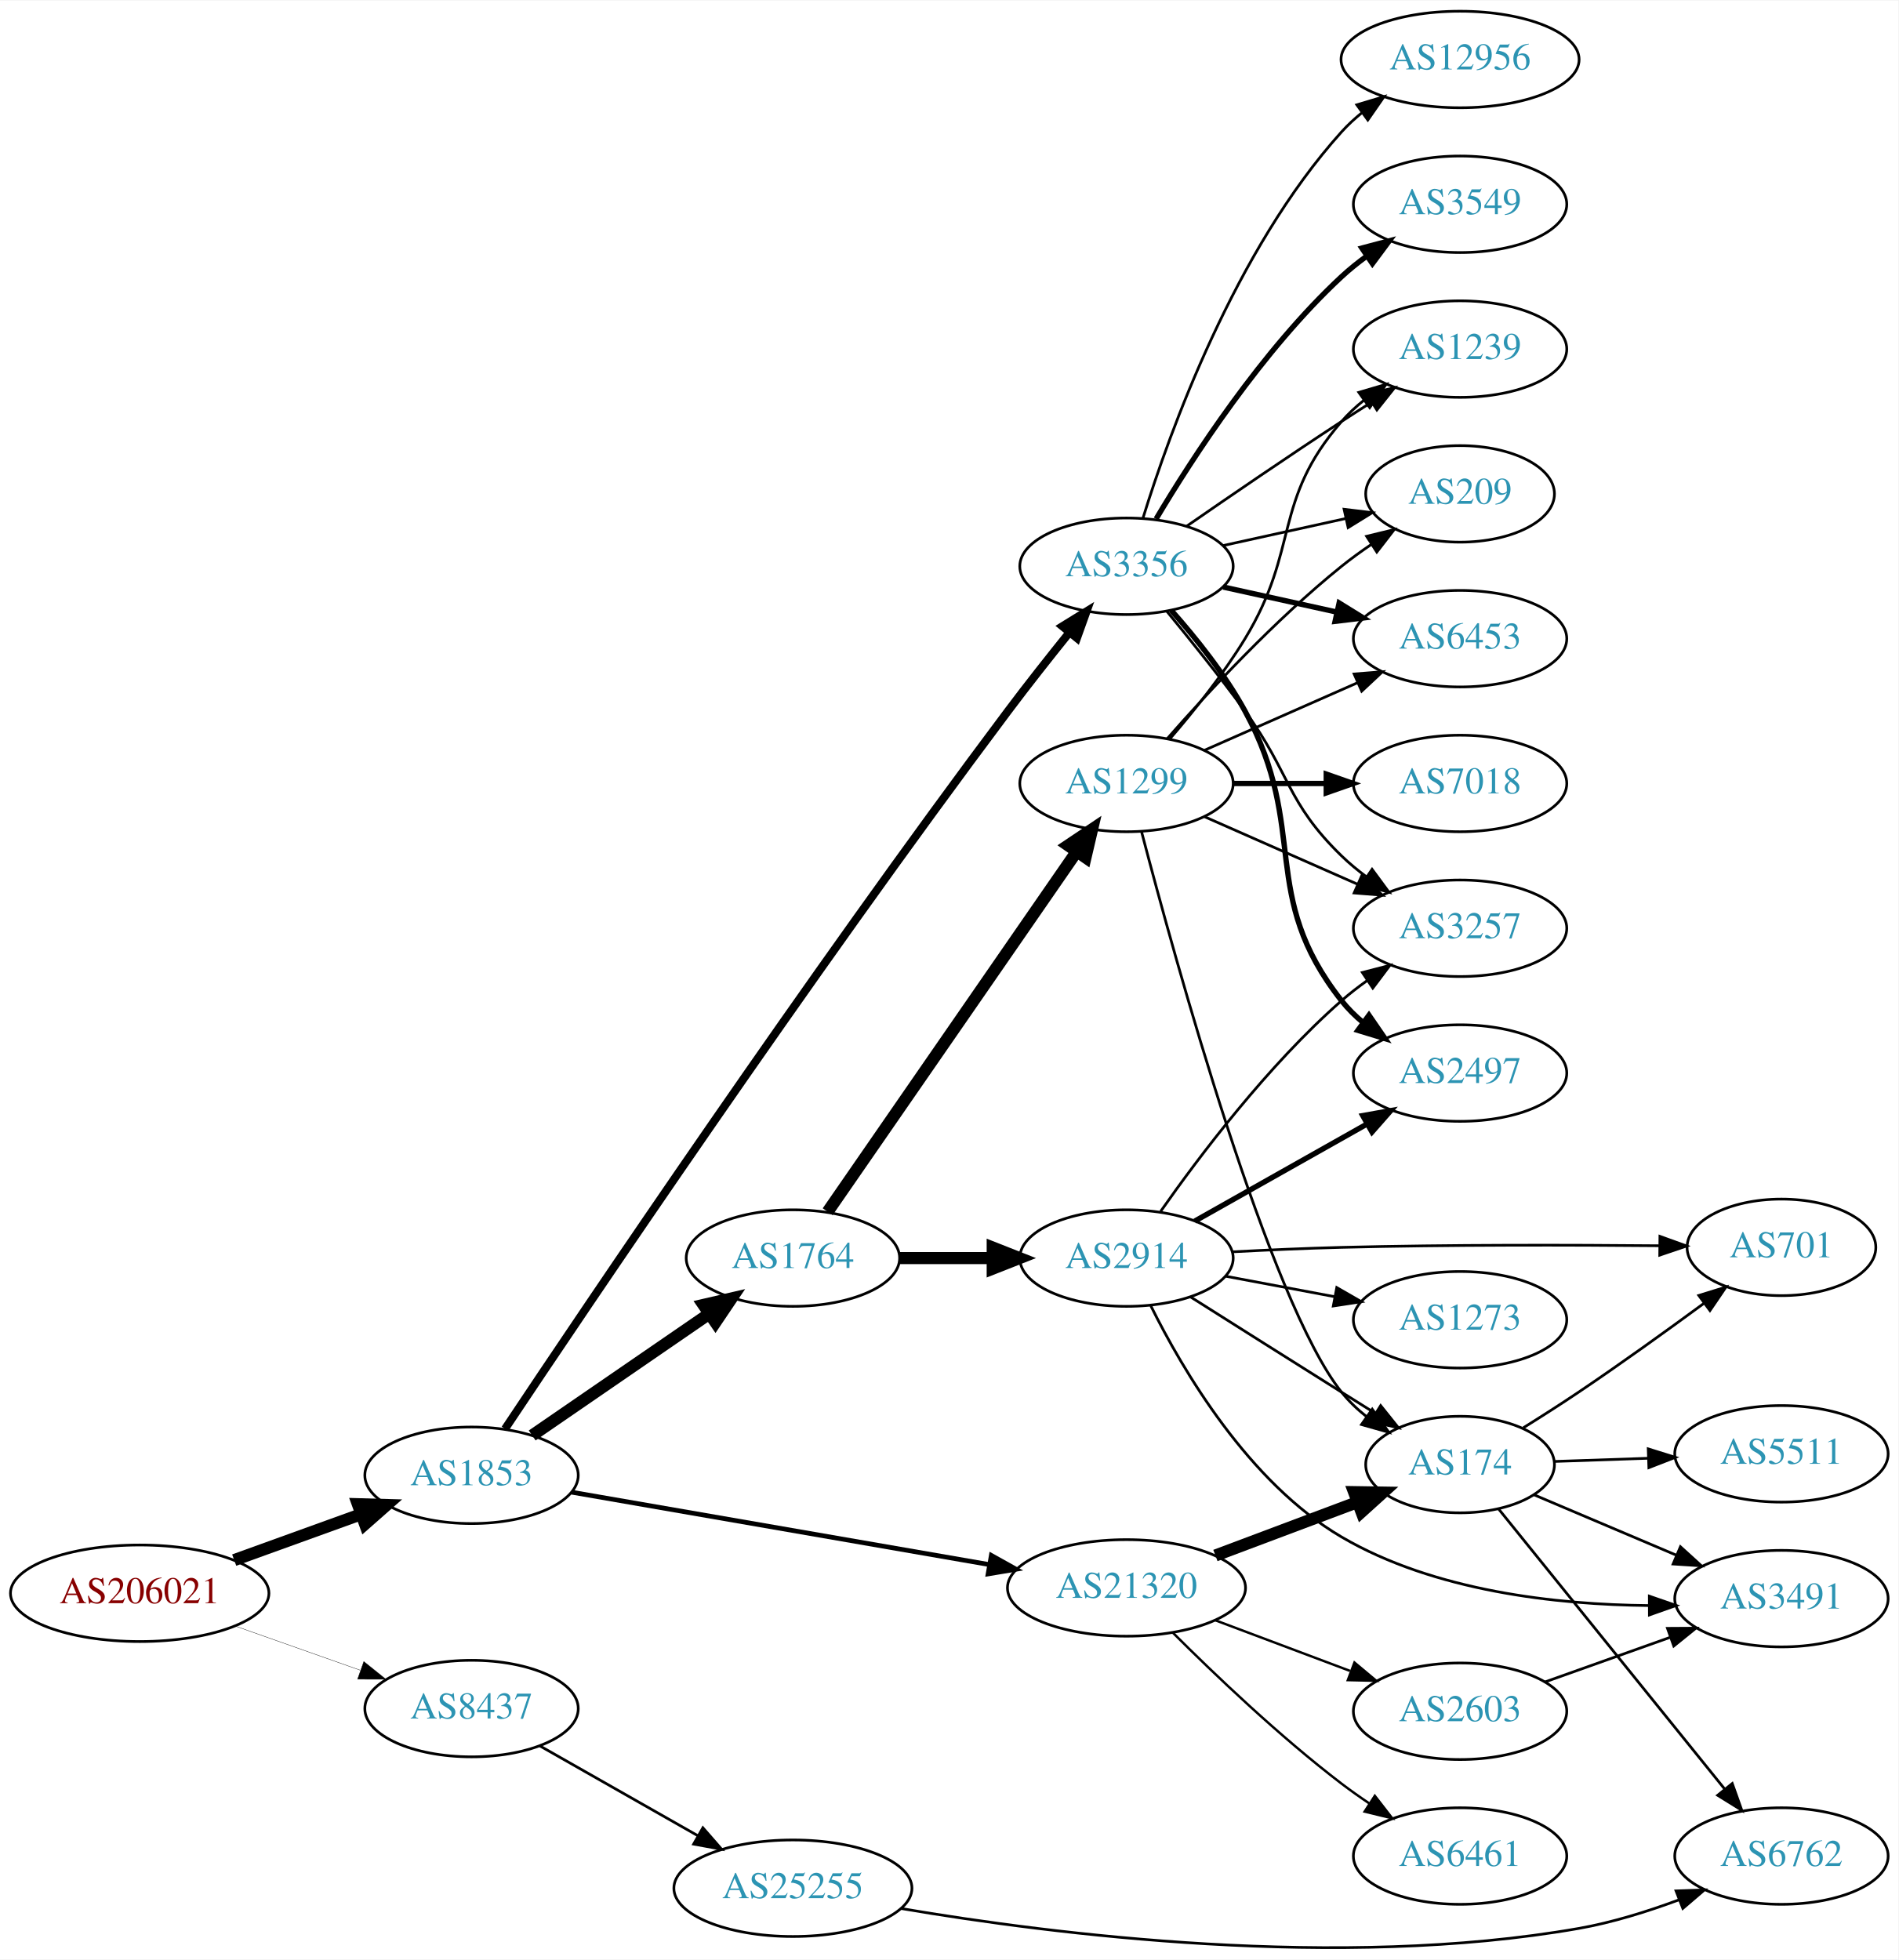
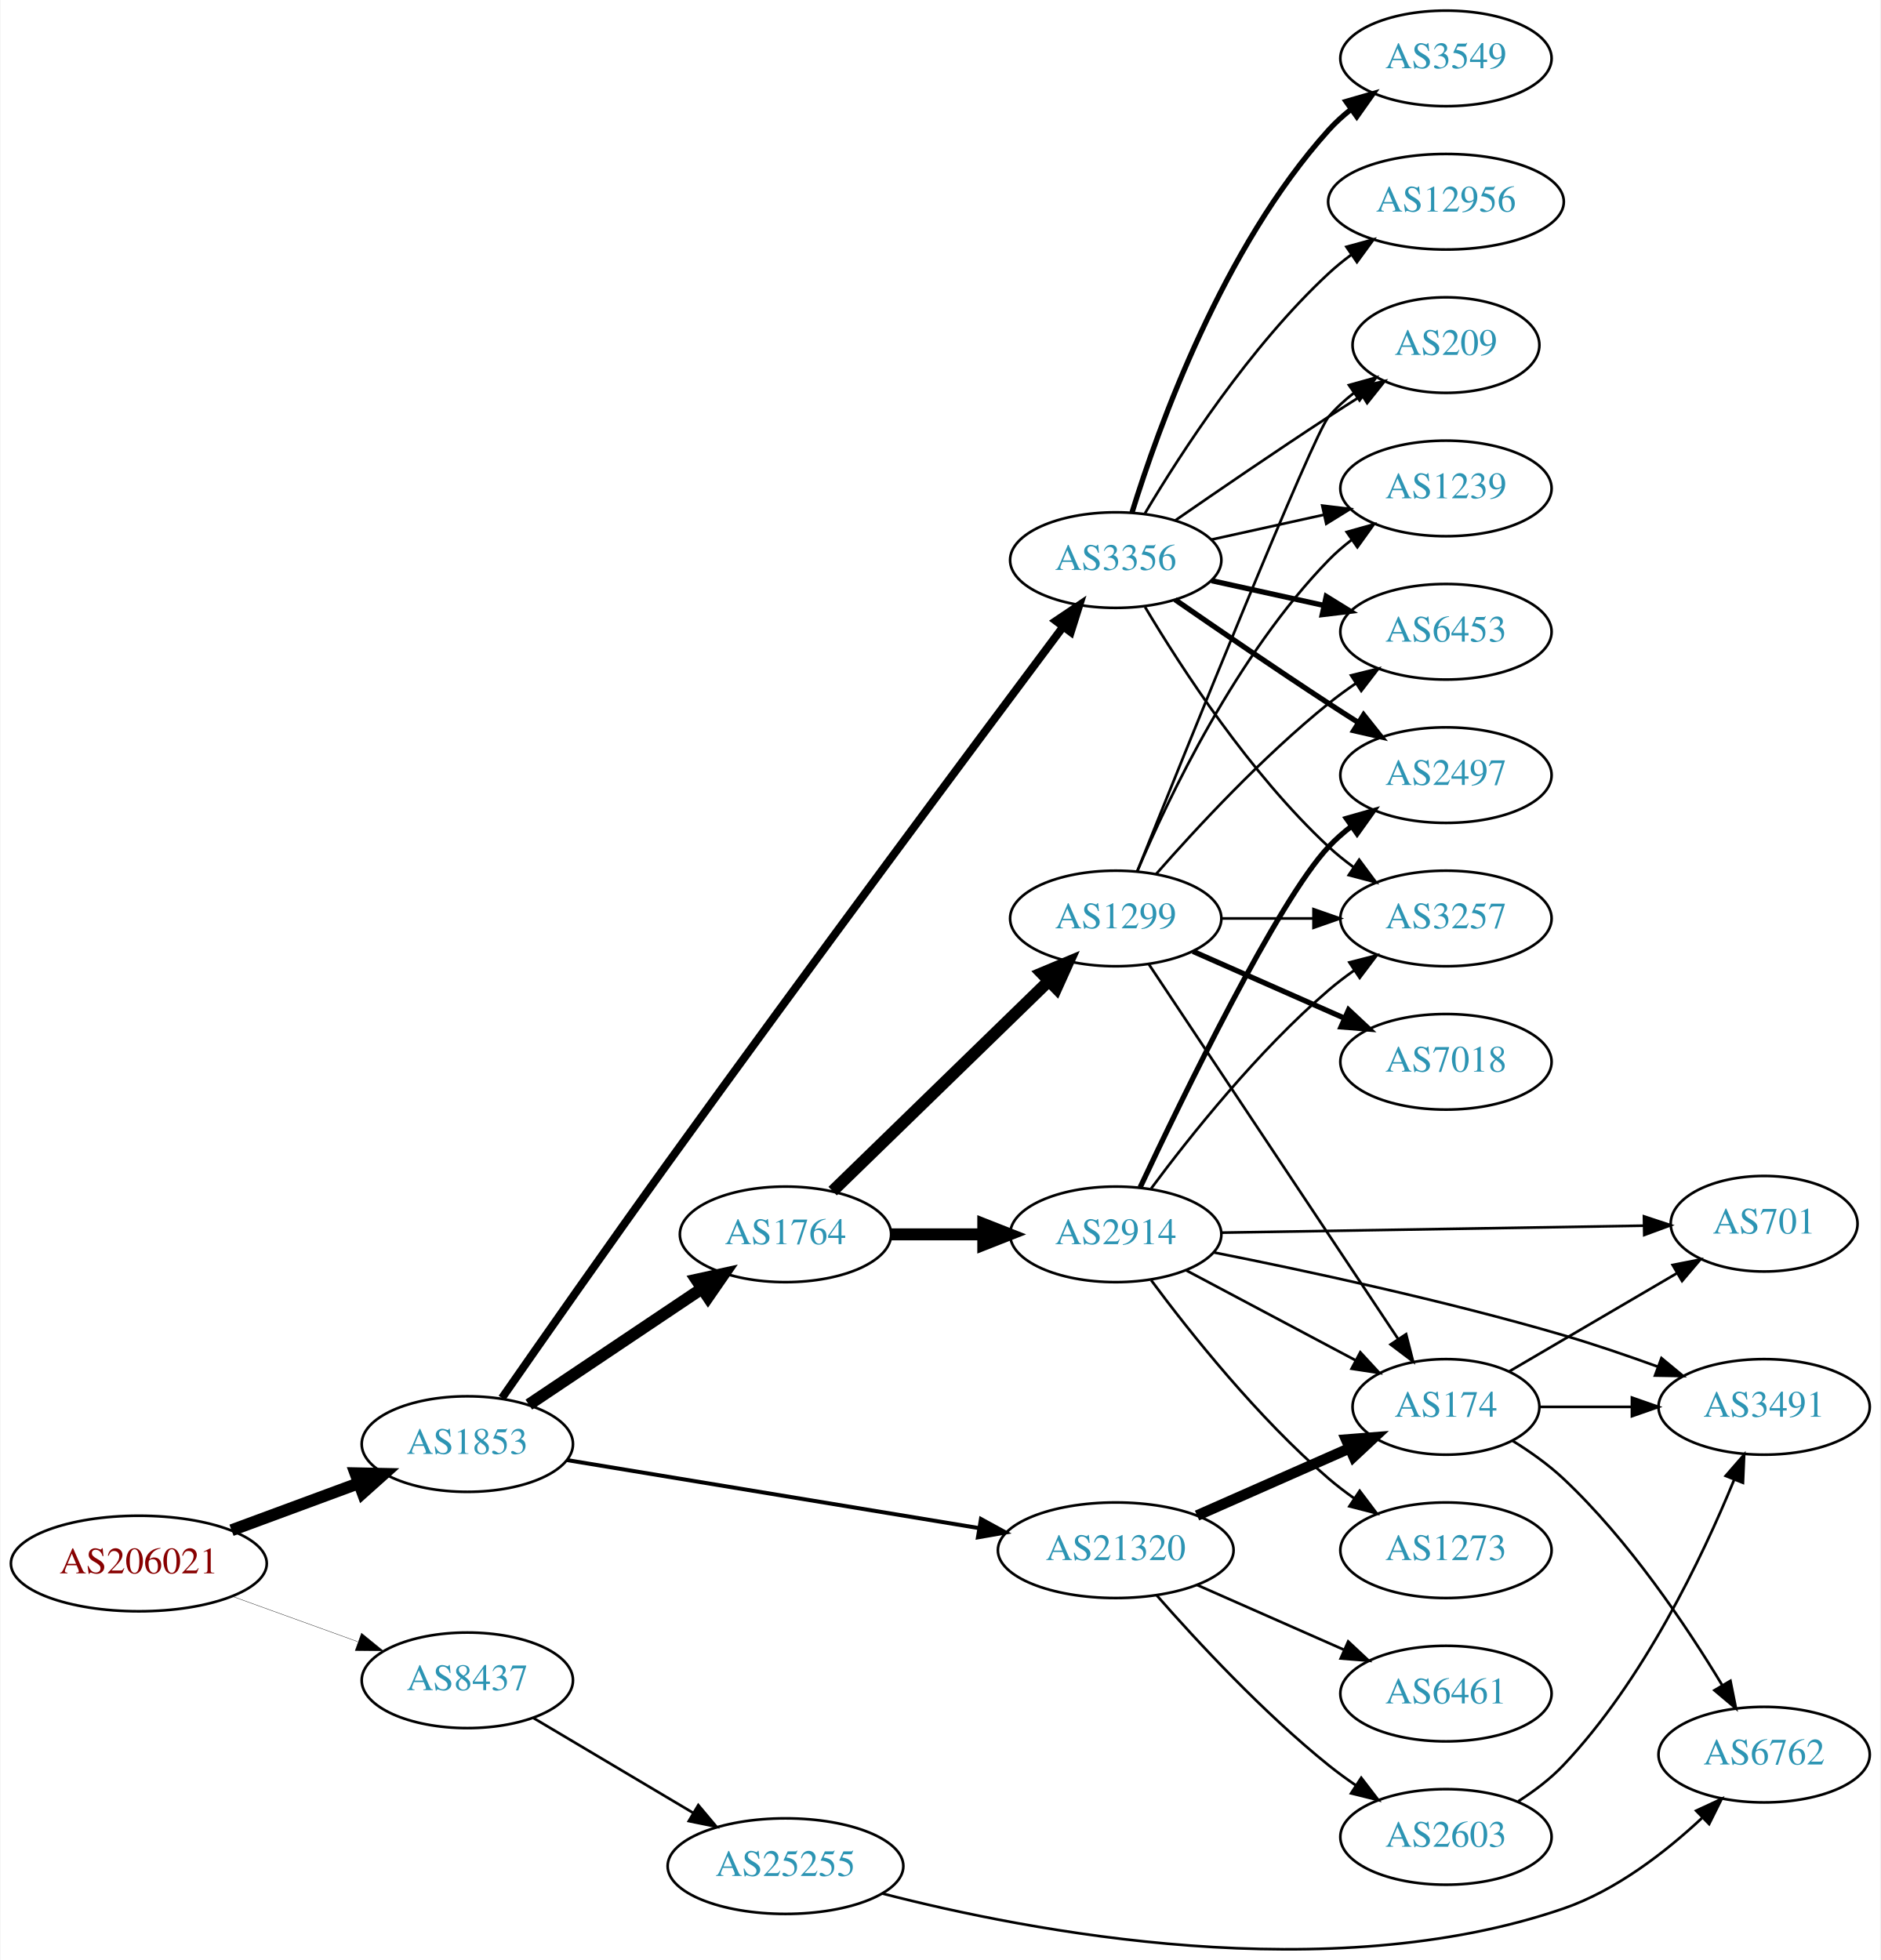
- <svg xmlns="http://www.w3.org/2000/svg" xmlns:xlink="http://www.w3.org/1999/xlink" width="708pt" height="731pt" viewBox="0.00 0.00 707.95 730.58">
-   <g id="graph0" class="graph" transform="scale(1 1) rotate(0) translate(4 726.578)">
-     <polygon fill="white" stroke="none" points="-4,4 -4,-726.578 703.954,-726.578 703.954,4 -4,4" />
+ <svg xmlns="http://www.w3.org/2000/svg" xmlns:xlink="http://www.w3.org/1999/xlink" width="708pt" height="738pt" viewBox="0.00 0.00 707.95 738.36">
+   <g id="graph0" class="graph" transform="scale(1 1) rotate(0) translate(4 734.361)">
+     <polygon fill="white" stroke="none" points="-4,4 -4,-734.361 703.954,-734.361 703.954,4 -4,4" />
    <g id="node1" class="node">
      <g id="a_node1">
        <a xlink:href="/asn/206021" xlink:title="AS206021 ~ Wirtschaftskammer Steiermark [AT]">
-           <ellipse fill="#ffffff" stroke="black" cx="48.096" cy="-132.578" rx="48.192" ry="18" />
-           <text text-anchor="middle" x="48.096" y="-128.878" font-family="Times,serif" font-size="14.00" fill="#880000">AS206021</text>
+           <ellipse fill="#ffffff" stroke="black" cx="48.096" cy="-145.361" rx="48.192" ry="18" />
+           <text text-anchor="middle" x="48.096" y="-141.661" font-family="Times,serif" font-size="14.00" fill="#880000">AS206021</text>
        </a>
      </g>
    </g>
    <g id="node2" class="node">
      <g id="a_node2">
        <a xlink:href="/asn/1853" xlink:title="AS1853 ~ ACOnet Backbone [AT]">
-           <ellipse fill="#ffffff" stroke="black" cx="171.838" cy="-176.578" rx="39.794" ry="18" />
-           <text text-anchor="middle" x="171.838" y="-172.878" font-family="Times,serif" font-size="14.00" fill="#2c94b3">AS1853</text>
+           <ellipse fill="#ffffff" stroke="black" cx="171.838" cy="-190.361" rx="39.794" ry="18" />
+           <text text-anchor="middle" x="171.838" y="-186.661" font-family="Times,serif" font-size="14.00" fill="#2c94b3">AS1853</text>
        </a>
      </g>
    </g>
    <g id="edge1" class="edge">
-       <path fill="none" stroke="black" stroke-width="4.5" d="M83.332,-144.952C97.985,-150.248 115.204,-156.471 130.474,-161.99" />
-       <polygon fill="black" stroke="black" stroke-width="4.5" points="129.437,-165.802 140.18,-165.498 132.114,-158.396 129.437,-165.802" />
+       <path fill="none" stroke="black" stroke-width="4.5" d="M83.008,-157.896C97.783,-163.357 115.213,-169.8 130.635,-175.501" />
+       <polygon fill="black" stroke="black" stroke-width="4.5" points="129.686,-179.348 140.431,-179.122 132.417,-171.961 129.686,-179.348" />
    </g>
    <g id="node3" class="node">
      <g id="a_node3">
        <a xlink:href="/asn/8437" xlink:title="AS8437 ~ Hutchison Drei Austria GmbH [AT]">
-           <ellipse fill="#ffffff" stroke="black" cx="171.838" cy="-89.578" rx="39.794" ry="18" />
-           <text text-anchor="middle" x="171.838" y="-85.878" font-family="Times,serif" font-size="14.00" fill="#2c94b3">AS8437</text>
+           <ellipse fill="#ffffff" stroke="black" cx="171.838" cy="-101.361" rx="39.794" ry="18" />
+           <text text-anchor="middle" x="171.838" y="-97.661" font-family="Times,serif" font-size="14.00" fill="#2c94b3">AS8437</text>
        </a>
      </g>
    </g>
    <g id="edge2" class="edge">
-       <path fill="none" stroke="black" stroke-width="0.122" d="M83.656,-120.371C98.188,-115.238 115.197,-109.231 130.315,-103.891" />
-       <polygon fill="black" stroke="black" stroke-width="0.122" points="131.667,-107.126 139.93,-100.495 129.336,-100.525 131.667,-107.126" />
+       <path fill="none" stroke="black" stroke-width="0.125" d="M83.332,-132.987C97.985,-127.691 115.204,-121.468 130.474,-115.949" />
+       <polygon fill="black" stroke="black" stroke-width="0.125" points="131.965,-119.132 140.18,-112.441 129.586,-112.549 131.965,-119.132" />
    </g>
    <g id="node4" class="node">
      <g id="a_node4">
        <a xlink:href="/asn/1764" xlink:title="AS1764 ~ NEXTLAYER-AS [AT]">
-           <ellipse fill="#ffffff" stroke="black" cx="291.681" cy="-257.578" rx="39.794" ry="18" />
-           <text text-anchor="middle" x="291.681" y="-253.878" font-family="Times,serif" font-size="14.00" fill="#2c94b3">AS1764</text>
+           <ellipse fill="#ffffff" stroke="black" cx="291.681" cy="-269.361" rx="39.794" ry="18" />
+           <text text-anchor="middle" x="291.681" y="-265.661" font-family="Times,serif" font-size="14.00" fill="#2c94b3">AS1764</text>
        </a>
      </g>
    </g>
    <g id="edge3" class="edge">
-       <path fill="none" stroke="black" stroke-width="4.5" d="M194.452,-191.435C212.941,-204.143 239.754,-222.574 260.384,-236.754" />
-       <polygon fill="black" stroke="black" stroke-width="4.5" points="258.333,-240.122 268.804,-242.541 262.794,-233.632 258.333,-240.122" />
+       <path fill="none" stroke="black" stroke-width="4.5" d="M195.003,-205.22C213.438,-217.579 239.865,-235.295 260.276,-248.978" />
+       <polygon fill="black" stroke="black" stroke-width="4.5" points="258.116,-252.271 268.615,-254.568 262.501,-245.729 258.116,-252.271" />
    </g>
    <g id="node5" class="node">
      <g id="a_node5">
        <a xlink:href="/asn/21320" xlink:title="AS21320 ~ GEANT Vereniging [EU]">
-           <ellipse fill="#ffffff" stroke="black" cx="416.073" cy="-134.578" rx="44.393" ry="18" />
-           <text text-anchor="middle" x="416.073" y="-130.878" font-family="Times,serif" font-size="14.00" fill="#2c94b3">AS21320</text>
+           <ellipse fill="#ffffff" stroke="black" cx="416.073" cy="-150.361" rx="44.393" ry="18" />
+           <text text-anchor="middle" x="416.073" y="-146.661" font-family="Times,serif" font-size="14.00" fill="#2c94b3">AS21320</text>
        </a>
      </g>
    </g>
    <g id="edge4" class="edge">
-       <path fill="none" stroke="black" stroke-width="1.75" d="M209.103,-170.29C250.541,-163.106 318.608,-151.304 365.065,-143.249" />
-       <polygon fill="black" stroke="black" stroke-width="1.75" points="365.668,-146.697 374.923,-141.54 364.472,-139.799 365.668,-146.697" />
+       <path fill="none" stroke="black" stroke-width="1.5" d="M209.365,-184.329C250.651,-177.512 318.13,-166.369 364.473,-158.716" />
+       <polygon fill="black" stroke="black" stroke-width="1.5" points="365.309,-162.126 374.605,-157.043 364.168,-155.22 365.309,-162.126" />
    </g>
    <g id="node6" class="node">
      <g id="a_node6">
        <a xlink:href="/asn/3356" xlink:title="AS3356 ~ Level 3 Parent, LLC [US]">
-           <ellipse fill="#ffffff" stroke="black" cx="416.073" cy="-515.578" rx="39.794" ry="18" />
-           <text text-anchor="middle" x="416.073" y="-511.878" font-family="Times,serif" font-size="14.00" fill="#2c94b3">AS3356</text>
+           <ellipse fill="#ffffff" stroke="black" cx="416.073" cy="-523.361" rx="39.794" ry="18" />
+           <text text-anchor="middle" x="416.073" y="-519.661" font-family="Times,serif" font-size="14.00" fill="#2c94b3">AS3356</text>
        </a>
      </g>
    </g>
    <g id="edge5" class="edge">
-       <path fill="none" stroke="black" stroke-width="3" d="M184.329,-193.892C214.256,-238.789 297.45,-362.372 371.877,-461.578 379.158,-471.284 387.422,-481.742 394.759,-490.846" />
-       <polygon fill="black" stroke="black" stroke-width="3" points="392.164,-493.203 401.18,-498.766 397.601,-488.794 392.164,-493.203" />
+       <path fill="none" stroke="black" stroke-width="3" d="M184.873,-207.704C199.53,-228.765 225.104,-265.325 247.484,-296.361 300.715,-370.179 364.949,-456.409 396.18,-498.158" />
+       <polygon fill="black" stroke="black" stroke-width="3" points="393.533,-500.463 402.328,-506.371 399.137,-496.268 393.533,-500.463" />
    </g>
    <g id="node23" class="node">
      <g id="a_node23">
        <a xlink:href="/asn/25255" xlink:title="AS25255 ~ ==&gt; TELE2 AUSTRIA &lt;== [AT]">
-           <ellipse fill="#ffffff" stroke="black" cx="291.681" cy="-22.578" rx="44.393" ry="18" />
-           <text text-anchor="middle" x="291.681" y="-18.878" font-family="Times,serif" font-size="14.00" fill="#2c94b3">AS25255</text>
+           <ellipse fill="#ffffff" stroke="black" cx="291.681" cy="-31.361" rx="44.393" ry="18" />
+           <text text-anchor="middle" x="291.681" y="-27.661" font-family="Times,serif" font-size="14.00" fill="#2c94b3">AS25255</text>
        </a>
      </g>
    </g>
    <g id="edge31" class="edge">
-       <path fill="none" stroke="black" d="M197.255,-75.696C214.288,-66.012 237.261,-52.95 256.163,-42.203" />
-       <polygon fill="black" stroke="black" points="258.109,-45.123 265.072,-37.138 254.649,-39.038 258.109,-45.123" />
+       <path fill="none" stroke="black" d="M196.685,-87.195C213.987,-76.918 237.632,-62.873 256.878,-51.44" />
+       <polygon fill="black" stroke="black" points="258.839,-54.346 265.649,-46.23 255.264,-48.328 258.839,-54.346" />
    </g>
    <g id="node7" class="node">
      <g id="a_node7">
-         <a xlink:href="/asn/1299" xlink:title="AS1299 ~ Telia Carrier [EU]">
-           <ellipse fill="#ffffff" stroke="black" cx="416.073" cy="-434.578" rx="39.794" ry="18" />
-           <text text-anchor="middle" x="416.073" y="-430.878" font-family="Times,serif" font-size="14.00" fill="#2c94b3">AS1299</text>
+         <a xlink:href="/asn/2914" xlink:title="AS2914 ~ NTT America, Inc. [US]">
+           <ellipse fill="#ffffff" stroke="black" cx="416.073" cy="-269.361" rx="39.794" ry="18" />
+           <text text-anchor="middle" x="416.073" y="-265.661" font-family="Times,serif" font-size="14.00" fill="#2c94b3">AS2914</text>
        </a>
      </g>
    </g>
    <g id="edge6" class="edge">
-       <path fill="none" stroke="black" stroke-width="4.5" d="M304.639,-274.872C326.265,-306.147 371.974,-372.25 397.279,-408.846" />
-       <polygon fill="black" stroke="black" stroke-width="4.5" points="394.32,-411.489 403.246,-417.475 400.797,-407.01 394.32,-411.489" />
+       <path fill="none" stroke="black" stroke-width="4.5" d="M331.406,-269.361C342.344,-269.361 354.395,-269.361 365.861,-269.361" />
+       <polygon fill="black" stroke="black" stroke-width="4.5" points="366.179,-273.299 376.179,-269.361 366.179,-265.424 366.179,-273.299" />
    </g>
    <g id="node8" class="node">
      <g id="a_node8">
-         <a xlink:href="/asn/2914" xlink:title="AS2914 ~ NTT America, Inc. [US]">
-           <ellipse fill="#ffffff" stroke="black" cx="416.073" cy="-257.578" rx="39.794" ry="18" />
-           <text text-anchor="middle" x="416.073" y="-253.878" font-family="Times,serif" font-size="14.00" fill="#2c94b3">AS2914</text>
+         <a xlink:href="/asn/1299" xlink:title="AS1299 ~ Telia Carrier [EU]">
+           <ellipse fill="#ffffff" stroke="black" cx="416.073" cy="-388.361" rx="39.794" ry="18" />
+           <text text-anchor="middle" x="416.073" y="-384.661" font-family="Times,serif" font-size="14.00" fill="#2c94b3">AS1299</text>
        </a>
      </g>
    </g>
    <g id="edge7" class="edge">
-       <path fill="none" stroke="black" stroke-width="4.5" d="M331.406,-257.578C342.344,-257.578 354.395,-257.578 365.861,-257.578" />
-       <polygon fill="black" stroke="black" stroke-width="4.5" points="366.179,-261.516 376.179,-257.578 366.179,-253.641 366.179,-261.516" />
+       <path fill="none" stroke="black" stroke-width="4.5" d="M309.442,-285.658C330.473,-306.106 366.695,-341.324 390.767,-364.729" />
+       <polygon fill="black" stroke="black" stroke-width="4.5" points="388.206,-367.731 398.121,-371.879 393.696,-362.085 388.206,-367.731" />
+     </g>
+     <g id="node9" class="node">
+       <g id="a_node9">
+         <a xlink:href="/asn/174" xlink:title="AS174 ~ Cogent Communications [US]">
+           <ellipse fill="#ffffff" stroke="black" cx="540.465" cy="-204.361" rx="35.194" ry="18" />
+           <text text-anchor="middle" x="540.465" y="-200.661" font-family="Times,serif" font-size="14.00" fill="#2c94b3">AS174</text>
+         </a>
+       </g>
+     </g>
+     <g id="edge16" class="edge">
+       <path fill="none" stroke="black" stroke-width="4" d="M446.7,-163.433C463.971,-171.053 485.862,-180.711 504.041,-188.732" />
+       <polygon fill="black" stroke="black" stroke-width="4" points="502.872,-192.041 513.434,-192.876 505.697,-185.637 502.872,-192.041" />
+     </g>
+     <g id="node15" class="node">
+       <g id="a_node15">
+         <a xlink:href="/asn/6461" xlink:title="AS6461 ~ Zayo Bandwidth [US]">
+           <ellipse fill="#ffffff" stroke="black" cx="540.465" cy="-96.361" rx="39.794" ry="18" />
+           <text text-anchor="middle" x="540.465" y="-92.661" font-family="Times,serif" font-size="14.00" fill="#2c94b3">AS6461</text>
+         </a>
+       </g>
+     </g>
+     <g id="edge14" class="edge">
+       <path fill="none" stroke="black" d="M446.7,-137.289C463.295,-129.968 484.154,-120.764 501.888,-112.94" />
+       <polygon fill="black" stroke="black" points="503.635,-115.995 511.371,-108.756 500.809,-109.591 503.635,-115.995" />
+     </g>
+     <g id="node16" class="node">
+       <g id="a_node16">
+         <a xlink:href="/asn/2603" xlink:title="AS2603 ~ NORDUnet [NO]">
+           <ellipse fill="#ffffff" stroke="black" cx="540.465" cy="-42.361" rx="39.794" ry="18" />
+           <text text-anchor="middle" x="540.465" y="-38.661" font-family="Times,serif" font-size="14.00" fill="#2c94b3">AS2603</text>
+         </a>
+       </g>
+     </g>
+     <g id="edge15" class="edge">
+       <path fill="none" stroke="black" d="M431.506,-133.378C446.637,-116.132 471.601,-89.213 496.269,-69.361 499.524,-66.741 503.049,-64.169 506.634,-61.715" />
+       <polygon fill="black" stroke="black" points="508.552,-64.642 515.006,-56.24 504.721,-58.784 508.552,-64.642" />
+     </g>
+     <g id="node11" class="node">
+       <g id="a_node11">
+         <a xlink:href="/asn/2497" xlink:title="AS2497 ~ Internet Initiative Japan Inc. [JP]">
+           <ellipse fill="#ffffff" stroke="black" cx="540.465" cy="-442.361" rx="39.794" ry="18" />
+           <text text-anchor="middle" x="540.465" y="-438.661" font-family="Times,serif" font-size="14.00" fill="#2c94b3">AS2497</text>
+         </a>
+       </g>
+     </g>
+     <g id="edge28" class="edge">
+       <path fill="none" stroke="black" stroke-width="2" d="M438.43,-508.46C454.281,-497.484 476.484,-482.282 496.269,-469.361 499.851,-467.022 503.621,-464.602 507.382,-462.217" />
+       <polygon fill="black" stroke="black" stroke-width="2" points="509.444,-465.054 516.042,-456.765 505.715,-459.13 509.444,-465.054" />
+     </g>
+     <g id="node13" class="node">
+       <g id="a_node13">
+         <a xlink:href="/asn/3257" xlink:title="AS3257 ~ GTT [DE]">
+           <ellipse fill="#ffffff" stroke="black" cx="540.465" cy="-388.361" rx="39.794" ry="18" />
+           <text text-anchor="middle" x="540.465" y="-384.661" font-family="Times,serif" font-size="14.00" fill="#2c94b3">AS3257</text>
+         </a>
+       </g>
+     </g>
+     <g id="edge27" class="edge">
+       <path fill="none" stroke="black" d="M427.118,-505.69C440.69,-482.89 466.622,-442.889 496.269,-415.361 499.175,-412.662 502.388,-410.081 505.712,-407.658" />
+       <polygon fill="black" stroke="black" points="507.772,-410.491 514.09,-401.986 503.847,-404.694 507.772,-410.491" />
+     </g>
+     <g id="node18" class="node">
+       <g id="a_node18">
+         <a xlink:href="/asn/1239" xlink:title="AS1239 ~ Sprint [US]">
+           <ellipse fill="#ffffff" stroke="black" cx="540.465" cy="-550.361" rx="39.794" ry="18" />
+           <text text-anchor="middle" x="540.465" y="-546.661" font-family="Times,serif" font-size="14.00" fill="#2c94b3">AS1239</text>
+         </a>
+       </g>
+     </g>
+     <g id="edge23" class="edge">
+       <path fill="none" stroke="black" d="M452.145,-531.098C465.333,-534.007 480.512,-537.356 494.478,-540.437" />
+       <polygon fill="black" stroke="black" points="493.868,-543.886 504.387,-542.623 495.376,-537.051 493.868,-543.886" />
+     </g>
+     <g id="node19" class="node">
+       <g id="a_node19">
+         <a xlink:href="/asn/6453" xlink:title="AS6453 ~ TATA COMMUNICATIONS (AMERICA) INC [US]">
+           <ellipse fill="#ffffff" stroke="black" cx="540.465" cy="-496.361" rx="39.794" ry="18" />
+           <text text-anchor="middle" x="540.465" y="-492.661" font-family="Times,serif" font-size="14.00" fill="#2c94b3">AS6453</text>
+         </a>
+       </g>
+     </g>
+     <g id="edge24" class="edge">
+       <path fill="none" stroke="black" stroke-width="2" d="M452.145,-515.624C465.333,-512.715 480.512,-509.366 494.478,-506.285" />
+       <polygon fill="black" stroke="black" stroke-width="2" points="495.376,-509.671 504.387,-504.099 493.868,-502.836 495.376,-509.671" />
+     </g>
+     <g id="node20" class="node">
+       <g id="a_node20">
+         <a xlink:href="/asn/209" xlink:title="AS209 ~ CenturyLink Communications, LLC [US]">
+           <ellipse fill="#ffffff" stroke="black" cx="540.465" cy="-604.361" rx="35.194" ry="18" />
+           <text text-anchor="middle" x="540.465" y="-600.661" font-family="Times,serif" font-size="14.00" fill="#2c94b3">AS209</text>
+         </a>
+       </g>
+     </g>
+     <g id="edge29" class="edge">
+       <path fill="none" stroke="black" d="M438.43,-538.262C454.281,-549.238 476.484,-564.44 496.269,-577.361 500.313,-580.003 504.599,-582.746 508.838,-585.428" />
+       <polygon fill="black" stroke="black" points="507.052,-588.44 517.383,-590.793 510.775,-582.511 507.052,-588.44" />
+     </g>
+     <g id="node21" class="node">
+       <g id="a_node21">
+         <a xlink:href="/asn/3549" xlink:title="AS3549 ~ Level 3 Parent, LLC [US]">
+           <ellipse fill="#ffffff" stroke="black" cx="540.465" cy="-712.361" rx="39.794" ry="18" />
+           <text text-anchor="middle" x="540.465" y="-708.661" font-family="Times,serif" font-size="14.00" fill="#2c94b3">AS3549</text>
+         </a>
+       </g>
+     </g>
+     <g id="edge25" class="edge">
+       <path fill="none" stroke="black" stroke-width="2" d="M422.211,-541.301C432.113,-573.34 456.451,-641.173 496.269,-685.361 498.785,-688.153 501.656,-690.762 504.695,-693.173" />
+       <polygon fill="black" stroke="black" stroke-width="2" points="502.824,-696.137 513.003,-699.076 506.879,-690.431 502.824,-696.137" />
+     </g>
+     <g id="node22" class="node">
+       <g id="a_node22">
+         <a xlink:href="/asn/12956" xlink:title="AS12956 ~ TELXIUS [ES]">
+           <ellipse fill="#ffffff" stroke="black" cx="540.465" cy="-658.361" rx="44.393" ry="18" />
+           <text text-anchor="middle" x="540.465" y="-654.661" font-family="Times,serif" font-size="14.00" fill="#2c94b3">AS12956</text>
+         </a>
+       </g>
+     </g>
+     <g id="edge26" class="edge">
+       <path fill="none" stroke="black" d="M427.118,-541.032C440.69,-563.833 466.622,-603.833 496.269,-631.361 498.875,-633.781 501.729,-636.107 504.688,-638.309" />
+       <polygon fill="black" stroke="black" points="502.966,-641.373 513.187,-644.161 506.935,-635.607 502.966,-641.373" />
+     </g>
+     <g id="edge8" class="edge">
+       <path fill="none" stroke="black" d="M442.432,-255.893C461.012,-246.025 486.397,-232.544 506.543,-221.845" />
+       <polygon fill="black" stroke="black" points="508.197,-224.93 515.387,-217.148 504.913,-218.748 508.197,-224.93" />
    </g>
    <g id="node10" class="node">
      <g id="a_node10">
-         <a xlink:href="/asn/174" xlink:title="AS174 ~ Cogent Communications [US]">
-           <ellipse fill="#ffffff" stroke="black" cx="540.465" cy="-180.578" rx="35.194" ry="18" />
-           <text text-anchor="middle" x="540.465" y="-176.878" font-family="Times,serif" font-size="14.00" fill="#2c94b3">AS174</text>
-         </a>
-       </g>
-     </g>
-     <g id="edge16" class="edge">
-       <path fill="none" stroke="black" stroke-width="4.5" d="M449.23,-146.664C465.452,-152.761 485.219,-160.19 502.112,-166.539" />
-       <polygon fill="black" stroke="black" stroke-width="4.5" points="500.932,-170.302 511.678,-170.135 503.702,-162.931 500.932,-170.302" />
-     </g>
-     <g id="node15" class="node">
-       <g id="a_node15">
-         <a xlink:href="/asn/2603" xlink:title="AS2603 ~ NORDUnet [NO]">
-           <ellipse fill="#ffffff" stroke="black" cx="540.465" cy="-88.578" rx="39.794" ry="18" />
-           <text text-anchor="middle" x="540.465" y="-84.878" font-family="Times,serif" font-size="14.00" fill="#2c94b3">AS2603</text>
-         </a>
-       </g>
-     </g>
-     <g id="edge14" class="edge">
-       <path fill="none" stroke="black" stroke-width="0.9" d="M449.23,-122.492C464.597,-116.717 483.144,-109.746 499.416,-103.63" />
-       <polygon fill="black" stroke="black" stroke-width="0.9" points="501.076,-106.745 509.206,-99.951 498.614,-100.193 501.076,-106.745" />
-     </g>
-     <g id="node16" class="node">
-       <g id="a_node16">
-         <a xlink:href="/asn/6461" xlink:title="AS6461 ~ Zayo Bandwidth [US]">
-           <ellipse fill="#ffffff" stroke="black" cx="540.465" cy="-34.578" rx="39.794" ry="18" />
-           <text text-anchor="middle" x="540.465" y="-30.878" font-family="Times,serif" font-size="14.00" fill="#2c94b3">AS6461</text>
-         </a>
-       </g>
-     </g>
-     <g id="edge15" class="edge">
-       <path fill="none" stroke="black" stroke-width="0.9" d="M433.268,-117.963C448.741,-102.508 473.076,-79.271 496.269,-61.578 499.591,-59.044 503.159,-56.525 506.767,-54.103" />
-       <polygon fill="black" stroke="black" stroke-width="0.9" points="508.676,-57.036 515.168,-48.663 504.871,-51.161 508.676,-57.036" />
-     </g>
-     <g id="node9" class="node">
-       <g id="a_node9">
-         <a xlink:href="/asn/3257" xlink:title="AS3257 ~ GTT [DE]">
-           <ellipse fill="#ffffff" stroke="black" cx="540.465" cy="-380.578" rx="39.794" ry="18" />
-           <text text-anchor="middle" x="540.465" y="-376.878" font-family="Times,serif" font-size="14.00" fill="#2c94b3">AS3257</text>
-         </a>
-       </g>
-     </g>
-     <g id="edge22" class="edge">
-       <path fill="none" stroke="black" d="M431.075,-498.847C439.723,-488.328 450.915,-474.371 460.269,-461.578 477.294,-438.294 475.575,-427.673 496.269,-407.578 499.114,-404.815 502.288,-402.192 505.588,-399.744" />
-       <polygon fill="black" stroke="black" points="507.653,-402.572 513.936,-394.041 503.704,-396.792 507.653,-402.572" />
-     </g>
-     <g id="node11" class="node">
-       <g id="a_node11">
-         <a xlink:href="/asn/1239" xlink:title="AS1239 ~ Sprint [US]">
-           <ellipse fill="#ffffff" stroke="black" cx="540.465" cy="-596.578" rx="39.794" ry="18" />
-           <text text-anchor="middle" x="540.465" y="-592.878" font-family="Times,serif" font-size="14.00" fill="#2c94b3">AS1239</text>
-         </a>
-       </g>
-     </g>
-     <g id="edge20" class="edge">
-       <path fill="none" stroke="black" d="M438.43,-530.479C454.281,-541.455 476.484,-556.657 496.269,-569.578 499.851,-571.918 503.621,-574.337 507.382,-576.722" />
-       <polygon fill="black" stroke="black" points="505.715,-579.809 516.042,-582.174 509.444,-573.885 505.715,-579.809" />
-     </g>
-     <g id="node13" class="node">
-       <g id="a_node13">
-         <a xlink:href="/asn/209" xlink:title="AS209 ~ CenturyLink Communications, LLC [US]">
-           <ellipse fill="#ffffff" stroke="black" cx="540.465" cy="-542.578" rx="35.194" ry="18" />
-           <text text-anchor="middle" x="540.465" y="-538.878" font-family="Times,serif" font-size="14.00" fill="#2c94b3">AS209</text>
-         </a>
-       </g>
-     </g>
-     <g id="edge24" class="edge">
-       <path fill="none" stroke="black" d="M452.145,-523.315C466.379,-526.455 482.934,-530.107 497.778,-533.382" />
-       <polygon fill="black" stroke="black" points="497.213,-536.841 507.732,-535.578 498.721,-530.006 497.213,-536.841" />
+         <a xlink:href="/asn/3491" xlink:title="AS3491 ~ PCCW Global, Inc. [US]">
+           <ellipse fill="#ffffff" stroke="black" cx="660.307" cy="-204.361" rx="39.794" ry="18" />
+           <text text-anchor="middle" x="660.307" y="-200.661" font-family="Times,serif" font-size="14.00" fill="#2c94b3">AS3491</text>
+         </a>
+       </g>
+     </g>
+     <g id="edge9" class="edge">
+       <path fill="none" stroke="black" d="M453.037,-262.551C487.2,-255.767 539.855,-244.489 584.661,-231.361 596.322,-227.944 608.805,-223.678 620.161,-219.553" />
+       <polygon fill="black" stroke="black" points="621.636,-222.74 629.802,-215.99 619.208,-216.174 621.636,-222.74" />
+     </g>
+     <g id="edge10" class="edge">
+       <path fill="none" stroke="black" stroke-width="2" d="M425.263,-287.053C441.324,-321.267 477.059,-394.93 496.269,-415.361 498.843,-418.099 501.754,-420.673 504.817,-423.06" />
+       <polygon fill="black" stroke="black" stroke-width="2" points="502.967,-426.038 513.159,-428.932 506.997,-420.314 502.967,-426.038" />
+     </g>
+     <g id="node12" class="node">
+       <g id="a_node12">
+         <a xlink:href="/asn/701" xlink:title="AS701 ~ UUNET [US]">
+           <ellipse fill="#ffffff" stroke="black" cx="660.307" cy="-273.361" rx="35.194" ry="18" />
+           <text text-anchor="middle" x="660.307" y="-269.661" font-family="Times,serif" font-size="14.00" fill="#2c94b3">AS701</text>
+         </a>
+       </g>
+     </g>
+     <g id="edge11" class="edge">
+       <path fill="none" stroke="black" d="M455.723,-269.999C499.095,-270.715 569.337,-271.875 614.922,-272.628" />
+       <polygon fill="black" stroke="black" points="615.045,-276.13 625.102,-272.796 615.161,-269.131 615.045,-276.13" />
+     </g>
+     <g id="edge12" class="edge">
+       <path fill="none" stroke="black" d="M429.45,-286.676C443.998,-306.271 469.563,-338.437 496.269,-361.361 499.278,-363.944 502.558,-366.451 505.923,-368.828" />
+       <polygon fill="black" stroke="black" points="504.089,-371.812 514.352,-374.443 507.969,-365.986 504.089,-371.812" />
    </g>
    <g id="node14" class="node">
      <g id="a_node14">
-         <a xlink:href="/asn/6453" xlink:title="AS6453 ~ TATA COMMUNICATIONS (AMERICA) INC [US]">
-           <ellipse fill="#ffffff" stroke="black" cx="540.465" cy="-488.578" rx="39.794" ry="18" />
-           <text text-anchor="middle" x="540.465" y="-484.878" font-family="Times,serif" font-size="14.00" fill="#2c94b3">AS6453</text>
-         </a>
-       </g>
-     </g>
-     <g id="edge18" class="edge">
-       <path fill="none" stroke="black" stroke-width="2" d="M452.145,-507.841C465.333,-504.932 480.512,-501.583 494.478,-498.502" />
-       <polygon fill="black" stroke="black" stroke-width="2" points="495.376,-501.889 504.387,-496.316 493.868,-495.053 495.376,-501.889" />
-     </g>
-     <g id="node18" class="node">
-       <g id="a_node18">
-         <a xlink:href="/asn/3549" xlink:title="AS3549 ~ Level 3 Parent, LLC [US]">
-           <ellipse fill="#ffffff" stroke="black" cx="540.465" cy="-650.578" rx="39.794" ry="18" />
-           <text text-anchor="middle" x="540.465" y="-646.878" font-family="Times,serif" font-size="14.00" fill="#2c94b3">AS3549</text>
-         </a>
-       </g>
+         <a xlink:href="/asn/1273" xlink:title="AS1273 ~ Vodafone Group PLC [EU]">
+           <ellipse fill="#ffffff" stroke="black" cx="540.465" cy="-150.361" rx="39.794" ry="18" />
+           <text text-anchor="middle" x="540.465" y="-146.661" font-family="Times,serif" font-size="14.00" fill="#2c94b3">AS1273</text>
+         </a>
+       </g>
+     </g>
+     <g id="edge13" class="edge">
+       <path fill="none" stroke="black" d="M429.45,-252.046C443.998,-232.451 469.563,-200.285 496.269,-177.361 499.278,-174.778 502.558,-172.271 505.923,-169.894" />
+       <polygon fill="black" stroke="black" points="507.969,-172.736 514.352,-164.279 504.089,-166.91 507.969,-172.736" />
    </g>
    <g id="edge19" class="edge">
-       <path fill="none" stroke="black" stroke-width="2" d="M427.118,-533.249C440.69,-556.05 466.622,-596.05 496.269,-623.578 499.175,-626.277 502.388,-628.858 505.712,-631.281" />
-       <polygon fill="black" stroke="black" stroke-width="2" points="503.847,-634.245 514.09,-636.953 507.772,-628.449 503.847,-634.245" />
-     </g>
-     <g id="node19" class="node">
-       <g id="a_node19">
-         <a xlink:href="/asn/2497" xlink:title="AS2497 ~ Internet Initiative Japan Inc. [JP]">
-           <ellipse fill="#ffffff" stroke="black" cx="540.465" cy="-326.578" rx="39.794" ry="18" />
-           <text text-anchor="middle" x="540.465" y="-322.878" font-family="Times,serif" font-size="14.00" fill="#2c94b3">AS2497</text>
-         </a>
-       </g>
-     </g>
-     <g id="edge21" class="edge">
-       <path fill="none" stroke="black" stroke-width="2" d="M432.744,-499.174C441.788,-488.999 452.811,-475.288 460.269,-461.578 484.447,-417.133 464.97,-393.332 496.269,-353.578 498.594,-350.625 501.337,-347.908 504.296,-345.431" />
-       <polygon fill="black" stroke="black" stroke-width="2" points="506.489,-348.163 512.493,-339.434 502.356,-342.514 506.489,-348.163" />
-     </g>
-     <g id="node20" class="node">
-       <g id="a_node20">
-         <a xlink:href="/asn/12956" xlink:title="AS12956 ~ TELXIUS [ES]">
-           <ellipse fill="#ffffff" stroke="black" cx="540.465" cy="-704.578" rx="44.393" ry="18" />
-           <text text-anchor="middle" x="540.465" y="-700.878" font-family="Times,serif" font-size="14.00" fill="#2c94b3">AS12956</text>
-         </a>
-       </g>
-     </g>
-     <g id="edge23" class="edge">
-       <path fill="none" stroke="black" d="M422.211,-533.518C432.113,-565.557 456.451,-633.391 496.269,-677.578 498.589,-680.153 501.211,-682.572 503.988,-684.823" />
-       <polygon fill="black" stroke="black" points="501.953,-687.671 512.103,-690.71 506.064,-682.005 501.953,-687.671" />
-     </g>
-     <g id="edge8" class="edge">
-       <path fill="none" stroke="black" d="M445.152,-422.189C462.1,-414.712 483.897,-405.095 502.267,-396.99" />
-       <polygon fill="black" stroke="black" points="503.78,-400.148 511.516,-392.909 500.954,-393.744 503.78,-400.148" />
-     </g>
-     <g id="edge9" class="edge">
-       <path fill="none" stroke="black" d="M421.703,-416.523C434.168,-368.918 469.31,-241.334 496.269,-207.578 498.939,-204.235 502.142,-201.192 505.582,-198.454" />
-       <polygon fill="black" stroke="black" points="507.719,-201.229 513.897,-192.622 503.7,-195.498 507.719,-201.229" />
-     </g>
-     <g id="edge10" class="edge">
-       <path fill="none" stroke="black" d="M432.27,-451.255C441.146,-461.527 452.158,-475.244 460.269,-488.578 480.741,-522.236 470.435,-539.836 496.269,-569.578 498.733,-572.416 501.57,-575.055 504.588,-577.485" />
-       <polygon fill="black" stroke="black" points="502.698,-580.436 512.866,-583.414 506.775,-574.746 502.698,-580.436" />
-     </g>
-     <g id="node12" class="node">
-       <g id="a_node12">
-         <a xlink:href="/asn/7018" xlink:title="AS7018 ~ AT&amp;T Services, Inc. [US]">
-           <ellipse fill="#ffffff" stroke="black" cx="540.465" cy="-434.578" rx="39.794" ry="18" />
-           <text text-anchor="middle" x="540.465" y="-430.878" font-family="Times,serif" font-size="14.00" fill="#2c94b3">AS7018</text>
-         </a>
-       </g>
-     </g>
-     <g id="edge11" class="edge">
-       <path fill="none" stroke="black" stroke-width="2" d="M455.798,-434.578C466.737,-434.578 478.787,-434.578 490.254,-434.578" />
-       <polygon fill="black" stroke="black" stroke-width="2" points="490.571,-438.078 500.571,-434.578 490.571,-431.078 490.571,-438.078" />
-     </g>
-     <g id="edge12" class="edge">
-       <path fill="none" stroke="black" d="M431.225,-451.241C446.327,-468.472 471.448,-495.603 496.269,-515.578 499.774,-518.399 503.592,-521.165 507.46,-523.787" />
-       <polygon fill="black" stroke="black" points="505.61,-526.759 515.906,-529.26 509.417,-520.884 505.61,-526.759" />
-     </g>
-     <g id="edge13" class="edge">
-       <path fill="none" stroke="black" d="M445.152,-446.967C462.1,-454.444 483.897,-464.061 502.267,-472.166" />
-       <polygon fill="black" stroke="black" points="500.954,-475.413 511.516,-476.247 503.78,-469.008 500.954,-475.413" />
-     </g>
-     <g id="edge29" class="edge">
-       <path fill="none" stroke="black" d="M428.783,-274.964C443.093,-295.379 468.813,-329.506 496.269,-353.578 499.251,-356.193 502.514,-358.72 505.867,-361.11" />
-       <polygon fill="black" stroke="black" points="504.025,-364.088 514.283,-366.74 507.917,-358.27 504.025,-364.088" />
-     </g>
-     <g id="edge27" class="edge">
-       <path fill="none" stroke="black" d="M439.929,-243.11C455.739,-233.111 477.268,-219.515 496.269,-207.578 500.359,-205.008 504.671,-202.306 508.923,-199.645" />
-       <polygon fill="black" stroke="black" points="510.855,-202.565 517.478,-194.295 507.144,-196.63 510.855,-202.565" />
+       <path fill="none" stroke="black" d="M428.587,-371.051C450.238,-338.502 497.108,-268.039 522.422,-229.983" />
+       <polygon fill="black" stroke="black" points="525.446,-231.756 528.07,-221.491 519.618,-227.879 525.446,-231.756" />
+     </g>
+     <g id="edge17" class="edge">
+       <path fill="none" stroke="black" d="M455.798,-388.361C466.737,-388.361 478.787,-388.361 490.254,-388.361" />
+       <polygon fill="black" stroke="black" points="490.571,-391.861 500.571,-388.361 490.571,-384.861 490.571,-391.861" />
    </g>
    <g id="node17" class="node">
      <g id="a_node17">
-         <a xlink:href="/asn/3491" xlink:title="AS3491 ~ PCCW Global, Inc. [US]">
-           <ellipse fill="#ffffff" stroke="black" cx="660.307" cy="-130.578" rx="39.794" ry="18" />
-           <text text-anchor="middle" x="660.307" y="-126.878" font-family="Times,serif" font-size="14.00" fill="#2c94b3">AS3491</text>
-         </a>
-       </g>
-     </g>
-     <g id="edge28" class="edge">
-       <path fill="none" stroke="black" d="M425.142,-239.781C437.02,-215.829 461.611,-173.887 496.269,-153.578 530.913,-133.277 576.625,-128.33 610.829,-127.999" />
-       <polygon fill="black" stroke="black" points="611.038,-131.5 621.05,-128.033 611.061,-124.5 611.038,-131.5" />
-     </g>
-     <g id="edge26" class="edge">
-       <path fill="none" stroke="black" stroke-width="2" d="M441.546,-271.376C459.937,-281.743 485.349,-296.07 505.676,-307.529" />
-       <polygon fill="black" stroke="black" stroke-width="2" points="504.184,-310.706 514.614,-312.568 507.622,-304.608 504.184,-310.706" />
-     </g>
-     <g id="node21" class="node">
-       <g id="a_node21">
-         <a xlink:href="/asn/701" xlink:title="AS701 ~ UUNET [US]">
-           <ellipse fill="#ffffff" stroke="black" cx="660.307" cy="-261.578" rx="35.194" ry="18" />
-           <text text-anchor="middle" x="660.307" y="-257.878" font-family="Times,serif" font-size="14.00" fill="#2c94b3">AS701</text>
-         </a>
-       </g>
-     </g>
-     <g id="edge25" class="edge">
-       <path fill="none" stroke="black" d="M455.728,-259.922C468.617,-260.599 483.057,-261.245 496.269,-261.578 536.356,-262.59 582.004,-262.482 614.783,-262.184" />
-       <polygon fill="black" stroke="black" points="614.985,-265.682 624.949,-262.081 614.915,-258.682 614.985,-265.682" />
-     </g>
-     <g id="node22" class="node">
-       <g id="a_node22">
-         <a xlink:href="/asn/1273" xlink:title="AS1273 ~ Vodafone Group PLC [EU]">
-           <ellipse fill="#ffffff" stroke="black" cx="540.465" cy="-234.578" rx="39.794" ry="18" />
-           <text text-anchor="middle" x="540.465" y="-230.878" font-family="Times,serif" font-size="14.00" fill="#2c94b3">AS1273</text>
-         </a>
-       </g>
-     </g>
-     <g id="edge30" class="edge">
-       <path fill="none" stroke="black" d="M453.132,-250.802C465.831,-248.415 480.278,-245.701 493.672,-243.184" />
-       <polygon fill="black" stroke="black" points="494.481,-246.593 503.663,-241.306 493.188,-239.713 494.481,-246.593" />
+         <a xlink:href="/asn/7018" xlink:title="AS7018 ~ AT&amp;T Services, Inc. [US]">
+           <ellipse fill="#ffffff" stroke="black" cx="540.465" cy="-334.361" rx="39.794" ry="18" />
+           <text text-anchor="middle" x="540.465" y="-330.661" font-family="Times,serif" font-size="14.00" fill="#2c94b3">AS7018</text>
+         </a>
+       </g>
+     </g>
+     <g id="edge18" class="edge">
+       <path fill="none" stroke="black" stroke-width="2" d="M445.152,-375.972C462.1,-368.495 483.897,-358.878 502.267,-350.773" />
+       <polygon fill="black" stroke="black" stroke-width="2" points="503.78,-353.931 511.516,-346.692 500.954,-347.527 503.78,-353.931" />
+     </g>
+     <g id="edge20" class="edge">
+       <path fill="none" stroke="black" d="M424.263,-406.336C436.03,-434.043 461.605,-487.709 496.269,-523.361 498.889,-526.056 501.83,-528.6 504.912,-530.969" />
+       <polygon fill="black" stroke="black" points="503.079,-533.958 513.281,-536.816 507.088,-528.22 503.079,-533.958" />
+     </g>
+     <g id="edge21" class="edge">
+       <path fill="none" stroke="black" d="M431.225,-405.024C446.327,-422.255 471.448,-449.385 496.269,-469.361 499.524,-471.981 503.049,-474.553 506.634,-477.007" />
+       <polygon fill="black" stroke="black" points="504.721,-479.938 515.006,-482.482 508.552,-474.08 504.721,-479.938" />
+     </g>
+     <g id="edge22" class="edge">
+       <path fill="none" stroke="black" d="M424.143,-406.042C442.438,-451.679 490.321,-570.364 496.269,-577.361 499.039,-580.621 502.305,-583.613 505.781,-586.322" />
+       <polygon fill="black" stroke="black" points="503.924,-589.293 514.134,-592.122 507.916,-583.543 503.924,-589.293" />
+     </g>
+     <g id="edge33" class="edge">
+       <path fill="none" stroke="black" d="M575.867,-204.361C586.691,-204.361 598.858,-204.361 610.485,-204.361" />
+       <polygon fill="black" stroke="black" points="610.516,-207.861 620.516,-204.361 610.516,-200.861 610.516,-207.861" />
    </g>
    <g id="edge34" class="edge">
-       <path fill="none" stroke="black" d="M567.911,-169.357C583.599,-162.701 603.754,-154.149 621.144,-146.771" />
-       <polygon fill="black" stroke="black" points="622.635,-149.94 630.474,-142.812 619.901,-143.496 622.635,-149.94" />
-     </g>
-     <g id="edge33" class="edge">
-       <path fill="none" stroke="black" d="M564.069,-194.307C570.759,-198.477 578.058,-203.134 584.661,-207.578 600.374,-218.155 617.523,-230.502 631.417,-240.718" />
-       <polygon fill="black" stroke="black" points="629.483,-243.64 639.606,-246.768 633.643,-238.01 629.483,-243.64" />
+       <path fill="none" stroke="black" d="M564.186,-217.665C582.166,-228.193 607.488,-243.019 627.486,-254.729" />
+       <polygon fill="black" stroke="black" points="625.856,-257.83 636.254,-259.863 629.393,-251.789 625.856,-257.83" />
    </g>
    <g id="node24" class="node">
      <g id="a_node24">
        <a xlink:href="/asn/6762" xlink:title="AS6762 ~ TELECOM ITALIA SPARKLE S.p.A. [IT]">
-           <ellipse fill="#ffffff" stroke="black" cx="660.307" cy="-34.578" rx="39.794" ry="18" />
-           <text text-anchor="middle" x="660.307" y="-30.878" font-family="Times,serif" font-size="14.00" fill="#2c94b3">AS6762</text>
-         </a>
-       </g>
-     </g>
-     <g id="edge36" class="edge">
-       <path fill="none" stroke="black" d="M554.754,-164.114C575.331,-138.62 615.041,-89.421 639.161,-59.538" />
-       <polygon fill="black" stroke="black" points="641.964,-61.638 645.522,-51.658 636.517,-57.241 641.964,-61.638" />
-     </g>
-     <g id="node25" class="node">
-       <g id="a_node25">
-         <a xlink:href="/asn/5511" xlink:title="AS5511 ~ Orange S.A. [FR]">
-           <ellipse fill="#ffffff" stroke="black" cx="660.307" cy="-184.578" rx="39.794" ry="18" />
-           <text text-anchor="middle" x="660.307" y="-180.878" font-family="Times,serif" font-size="14.00" fill="#2c94b3">AS5511</text>
+           <ellipse fill="#ffffff" stroke="black" cx="660.307" cy="-73.361" rx="39.794" ry="18" />
+           <text text-anchor="middle" x="660.307" y="-69.661" font-family="Times,serif" font-size="14.00" fill="#2c94b3">AS6762</text>
        </a>
      </g>
    </g>
    <g id="edge35" class="edge">
-       <path fill="none" stroke="black" d="M575.55,-181.735C586.485,-182.106 598.818,-182.525 610.59,-182.925" />
-       <polygon fill="black" stroke="black" points="610.629,-186.428 620.742,-183.269 610.866,-179.432 610.629,-186.428" />
-     </g>
-     <g id="edge17" class="edge">
-       <path fill="none" stroke="black" d="M572.119,-99.504C586.328,-104.568 603.412,-110.657 618.677,-116.097" />
-       <polygon fill="black" stroke="black" points="617.803,-119.501 628.397,-119.562 620.153,-112.907 617.803,-119.501" />
+       <path fill="none" stroke="black" d="M565.524,-191.618C572.107,-187.54 578.985,-182.685 584.661,-177.361 609.308,-154.241 631.01,-121.897 644.571,-99.442" />
+       <polygon fill="black" stroke="black" points="647.619,-101.162 649.699,-90.773 641.595,-97.598 647.619,-101.162" />
+     </g>
+     <g id="edge30" class="edge">
+       <path fill="none" stroke="black" d="M567.741,-55.818C573.75,-59.664 579.794,-64.226 584.661,-69.361 614.821,-101.18 636.932,-147.507 648.955,-176.777" />
+       <polygon fill="black" stroke="black" points="645.826,-178.377 652.784,-186.367 652.327,-175.782 645.826,-178.377" />
    </g>
    <g id="edge32" class="edge">
-       <path fill="none" stroke="black" d="M332.22,-14.985C388.673,-5.399 495.419,8.066 584.661,-7.578 597.175,-9.772 610.356,-13.887 622.101,-18.255" />
-       <polygon fill="black" stroke="black" points="620.994,-21.58 631.583,-21.947 623.534,-15.057 620.994,-21.58" />
+       <path fill="none" stroke="black" d="M328.008,-21.087C384.119,-6.586 496.298,14.933 584.661,-15.361 604.517,-22.168 623.164,-36.651 636.855,-49.44" />
+       <polygon fill="black" stroke="black" points="634.709,-52.235 644.315,-56.704 639.592,-47.22 634.709,-52.235" />
    </g>
  </g>
</svg>
